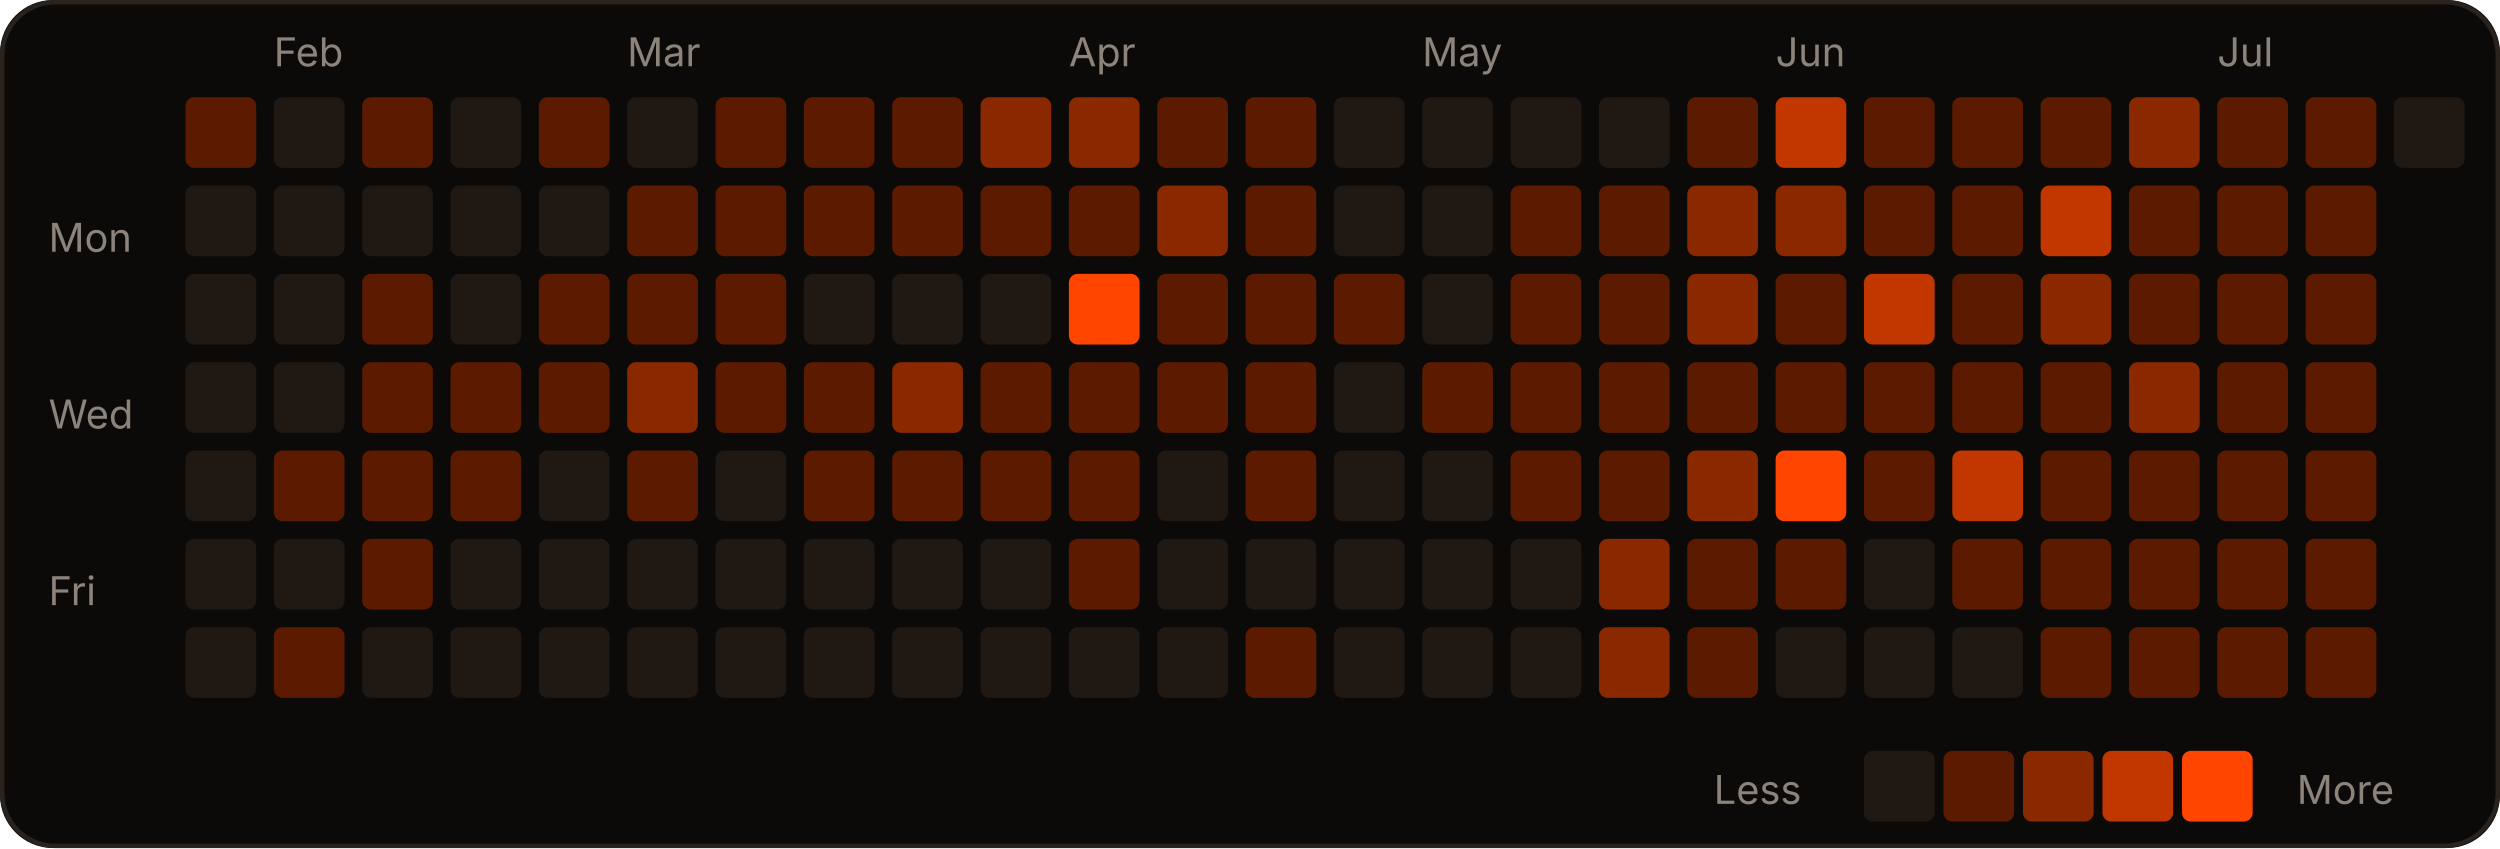
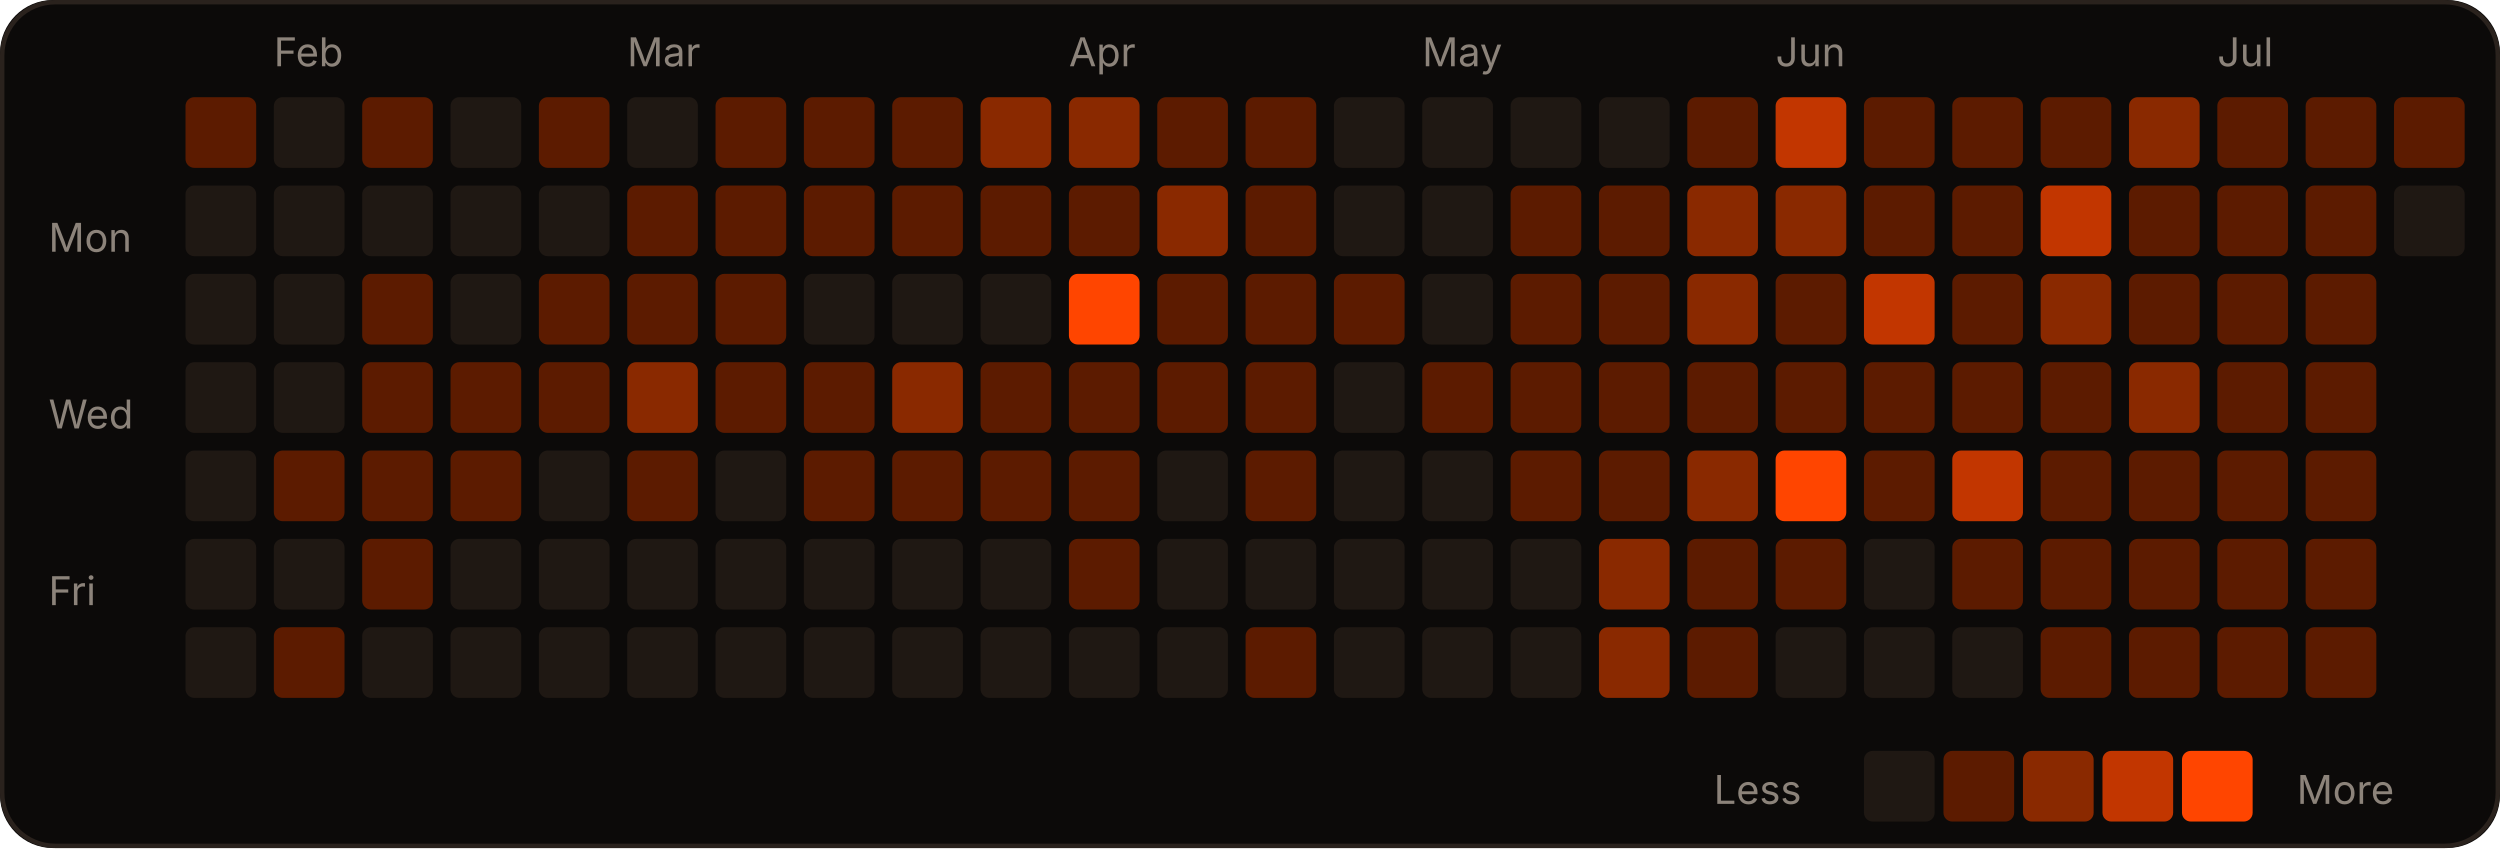
<svg xmlns="http://www.w3.org/2000/svg" width="566" height="192" viewBox="0 0 566 192" role="img">
  <rect width="566" height="192" rx="12" fill="#0c0a09" />
  <rect x="0.5" y="0.5" width="565" height="191" rx="12" fill="none" stroke="#2a221d" />
  <text x="62" y="15" fill="#8c837a" font-size="9" font-family="-apple-system,Segoe UI,sans-serif">Feb</text>
  <text x="142" y="15" fill="#8c837a" font-size="9" font-family="-apple-system,Segoe UI,sans-serif">Mar</text>
  <text x="242" y="15" fill="#8c837a" font-size="9" font-family="-apple-system,Segoe UI,sans-serif">Apr</text>
  <text x="322" y="15" fill="#8c837a" font-size="9" font-family="-apple-system,Segoe UI,sans-serif">May</text>
  <text x="402" y="15" fill="#8c837a" font-size="9" font-family="-apple-system,Segoe UI,sans-serif">Jun</text>
  <text x="502" y="15" fill="#8c837a" font-size="9" font-family="-apple-system,Segoe UI,sans-serif">Jul</text>
  <text x="11" y="57" fill="#8c837a" font-size="9" font-family="-apple-system,Segoe UI,sans-serif">Mon</text>
  <text x="11" y="97" fill="#8c837a" font-size="9" font-family="-apple-system,Segoe UI,sans-serif">Wed</text>
  <text x="11" y="137" fill="#8c837a" font-size="9" font-family="-apple-system,Segoe UI,sans-serif">Fri</text>
  <rect x="42" y="22" width="16" height="16" rx="2" fill="#5c1b00" />
  <rect x="42" y="42" width="16" height="16" rx="2" fill="#1f1813" />
  <rect x="42" y="62" width="16" height="16" rx="2" fill="#1f1813" />
  <rect x="42" y="82" width="16" height="16" rx="2" fill="#1f1813" />
  <rect x="42" y="102" width="16" height="16" rx="2" fill="#1f1813" />
  <rect x="42" y="122" width="16" height="16" rx="2" fill="#1f1813" />
  <rect x="42" y="142" width="16" height="16" rx="2" fill="#1f1813" />
  <rect x="62" y="22" width="16" height="16" rx="2" fill="#1f1813" />
  <rect x="62" y="42" width="16" height="16" rx="2" fill="#1f1813" />
  <rect x="62" y="62" width="16" height="16" rx="2" fill="#1f1813" />
  <rect x="62" y="82" width="16" height="16" rx="2" fill="#1f1813" />
  <rect x="62" y="102" width="16" height="16" rx="2" fill="#5c1b00" />
  <rect x="62" y="122" width="16" height="16" rx="2" fill="#1f1813" />
  <rect x="62" y="142" width="16" height="16" rx="2" fill="#5c1b00" />
  <rect x="82" y="22" width="16" height="16" rx="2" fill="#5c1b00" />
  <rect x="82" y="42" width="16" height="16" rx="2" fill="#1f1813" />
  <rect x="82" y="62" width="16" height="16" rx="2" fill="#5c1b00" />
  <rect x="82" y="82" width="16" height="16" rx="2" fill="#5c1b00" />
  <rect x="82" y="102" width="16" height="16" rx="2" fill="#5c1b00" />
  <rect x="82" y="122" width="16" height="16" rx="2" fill="#5c1b00" />
  <rect x="82" y="142" width="16" height="16" rx="2" fill="#1f1813" />
  <rect x="102" y="22" width="16" height="16" rx="2" fill="#1f1813" />
  <rect x="102" y="42" width="16" height="16" rx="2" fill="#1f1813" />
  <rect x="102" y="62" width="16" height="16" rx="2" fill="#1f1813" />
  <rect x="102" y="82" width="16" height="16" rx="2" fill="#5c1b00" />
  <rect x="102" y="102" width="16" height="16" rx="2" fill="#5c1b00" />
  <rect x="102" y="122" width="16" height="16" rx="2" fill="#1f1813" />
  <rect x="102" y="142" width="16" height="16" rx="2" fill="#1f1813" />
  <rect x="122" y="22" width="16" height="16" rx="2" fill="#5c1b00" />
  <rect x="122" y="42" width="16" height="16" rx="2" fill="#1f1813" />
  <rect x="122" y="62" width="16" height="16" rx="2" fill="#5c1b00" />
  <rect x="122" y="82" width="16" height="16" rx="2" fill="#5c1b00" />
  <rect x="122" y="102" width="16" height="16" rx="2" fill="#1f1813" />
  <rect x="122" y="122" width="16" height="16" rx="2" fill="#1f1813" />
  <rect x="122" y="142" width="16" height="16" rx="2" fill="#1f1813" />
  <rect x="142" y="22" width="16" height="16" rx="2" fill="#1f1813" />
  <rect x="142" y="42" width="16" height="16" rx="2" fill="#5c1b00" />
  <rect x="142" y="62" width="16" height="16" rx="2" fill="#5c1b00" />
  <rect x="142" y="82" width="16" height="16" rx="2" fill="#8a2900" />
  <rect x="142" y="102" width="16" height="16" rx="2" fill="#5c1b00" />
  <rect x="142" y="122" width="16" height="16" rx="2" fill="#1f1813" />
  <rect x="142" y="142" width="16" height="16" rx="2" fill="#1f1813" />
  <rect x="162" y="22" width="16" height="16" rx="2" fill="#5c1b00" />
  <rect x="162" y="42" width="16" height="16" rx="2" fill="#5c1b00" />
  <rect x="162" y="62" width="16" height="16" rx="2" fill="#5c1b00" />
  <rect x="162" y="82" width="16" height="16" rx="2" fill="#5c1b00" />
  <rect x="162" y="102" width="16" height="16" rx="2" fill="#1f1813" />
  <rect x="162" y="122" width="16" height="16" rx="2" fill="#1f1813" />
  <rect x="162" y="142" width="16" height="16" rx="2" fill="#1f1813" />
  <rect x="182" y="22" width="16" height="16" rx="2" fill="#5c1b00" />
  <rect x="182" y="42" width="16" height="16" rx="2" fill="#5c1b00" />
  <rect x="182" y="62" width="16" height="16" rx="2" fill="#1f1813" />
  <rect x="182" y="82" width="16" height="16" rx="2" fill="#5c1b00" />
  <rect x="182" y="102" width="16" height="16" rx="2" fill="#5c1b00" />
  <rect x="182" y="122" width="16" height="16" rx="2" fill="#1f1813" />
  <rect x="182" y="142" width="16" height="16" rx="2" fill="#1f1813" />
  <rect x="202" y="22" width="16" height="16" rx="2" fill="#5c1b00" />
  <rect x="202" y="42" width="16" height="16" rx="2" fill="#5c1b00" />
  <rect x="202" y="62" width="16" height="16" rx="2" fill="#1f1813" />
  <rect x="202" y="82" width="16" height="16" rx="2" fill="#8a2900" />
  <rect x="202" y="102" width="16" height="16" rx="2" fill="#5c1b00" />
  <rect x="202" y="122" width="16" height="16" rx="2" fill="#1f1813" />
  <rect x="202" y="142" width="16" height="16" rx="2" fill="#1f1813" />
  <rect x="222" y="22" width="16" height="16" rx="2" fill="#8a2900" />
  <rect x="222" y="42" width="16" height="16" rx="2" fill="#5c1b00" />
  <rect x="222" y="62" width="16" height="16" rx="2" fill="#1f1813" />
  <rect x="222" y="82" width="16" height="16" rx="2" fill="#5c1b00" />
  <rect x="222" y="102" width="16" height="16" rx="2" fill="#5c1b00" />
  <rect x="222" y="122" width="16" height="16" rx="2" fill="#1f1813" />
  <rect x="222" y="142" width="16" height="16" rx="2" fill="#1f1813" />
  <rect x="242" y="22" width="16" height="16" rx="2" fill="#8a2900" />
  <rect x="242" y="42" width="16" height="16" rx="2" fill="#5c1b00" />
  <rect x="242" y="62" width="16" height="16" rx="2" fill="#FF4500" />
  <rect x="242" y="82" width="16" height="16" rx="2" fill="#5c1b00" />
  <rect x="242" y="102" width="16" height="16" rx="2" fill="#5c1b00" />
  <rect x="242" y="122" width="16" height="16" rx="2" fill="#5c1b00" />
  <rect x="242" y="142" width="16" height="16" rx="2" fill="#1f1813" />
  <rect x="262" y="22" width="16" height="16" rx="2" fill="#5c1b00" />
  <rect x="262" y="42" width="16" height="16" rx="2" fill="#8a2900" />
  <rect x="262" y="62" width="16" height="16" rx="2" fill="#5c1b00" />
  <rect x="262" y="82" width="16" height="16" rx="2" fill="#5c1b00" />
  <rect x="262" y="102" width="16" height="16" rx="2" fill="#1f1813" />
  <rect x="262" y="122" width="16" height="16" rx="2" fill="#1f1813" />
  <rect x="262" y="142" width="16" height="16" rx="2" fill="#1f1813" />
  <rect x="282" y="22" width="16" height="16" rx="2" fill="#5c1b00" />
  <rect x="282" y="42" width="16" height="16" rx="2" fill="#5c1b00" />
  <rect x="282" y="62" width="16" height="16" rx="2" fill="#5c1b00" />
  <rect x="282" y="82" width="16" height="16" rx="2" fill="#5c1b00" />
  <rect x="282" y="102" width="16" height="16" rx="2" fill="#5c1b00" />
  <rect x="282" y="122" width="16" height="16" rx="2" fill="#1f1813" />
  <rect x="282" y="142" width="16" height="16" rx="2" fill="#5c1b00" />
  <rect x="302" y="22" width="16" height="16" rx="2" fill="#1f1813" />
  <rect x="302" y="42" width="16" height="16" rx="2" fill="#1f1813" />
  <rect x="302" y="62" width="16" height="16" rx="2" fill="#5c1b00" />
  <rect x="302" y="82" width="16" height="16" rx="2" fill="#1f1813" />
  <rect x="302" y="102" width="16" height="16" rx="2" fill="#1f1813" />
  <rect x="302" y="122" width="16" height="16" rx="2" fill="#1f1813" />
  <rect x="302" y="142" width="16" height="16" rx="2" fill="#1f1813" />
  <rect x="322" y="22" width="16" height="16" rx="2" fill="#1f1813" />
  <rect x="322" y="42" width="16" height="16" rx="2" fill="#1f1813" />
  <rect x="322" y="62" width="16" height="16" rx="2" fill="#1f1813" />
  <rect x="322" y="82" width="16" height="16" rx="2" fill="#5c1b00" />
  <rect x="322" y="102" width="16" height="16" rx="2" fill="#1f1813" />
  <rect x="322" y="122" width="16" height="16" rx="2" fill="#1f1813" />
  <rect x="322" y="142" width="16" height="16" rx="2" fill="#1f1813" />
  <rect x="342" y="22" width="16" height="16" rx="2" fill="#1f1813" />
  <rect x="342" y="42" width="16" height="16" rx="2" fill="#5c1b00" />
  <rect x="342" y="62" width="16" height="16" rx="2" fill="#5c1b00" />
  <rect x="342" y="82" width="16" height="16" rx="2" fill="#5c1b00" />
  <rect x="342" y="102" width="16" height="16" rx="2" fill="#5c1b00" />
  <rect x="342" y="122" width="16" height="16" rx="2" fill="#1f1813" />
  <rect x="342" y="142" width="16" height="16" rx="2" fill="#1f1813" />
  <rect x="362" y="22" width="16" height="16" rx="2" fill="#1f1813" />
  <rect x="362" y="42" width="16" height="16" rx="2" fill="#5c1b00" />
  <rect x="362" y="62" width="16" height="16" rx="2" fill="#5c1b00" />
  <rect x="362" y="82" width="16" height="16" rx="2" fill="#5c1b00" />
  <rect x="362" y="102" width="16" height="16" rx="2" fill="#5c1b00" />
  <rect x="362" y="122" width="16" height="16" rx="2" fill="#8a2900" />
  <rect x="362" y="142" width="16" height="16" rx="2" fill="#8a2900" />
  <rect x="382" y="22" width="16" height="16" rx="2" fill="#5c1b00" />
  <rect x="382" y="42" width="16" height="16" rx="2" fill="#8a2900" />
  <rect x="382" y="62" width="16" height="16" rx="2" fill="#8a2900" />
  <rect x="382" y="82" width="16" height="16" rx="2" fill="#5c1b00" />
  <rect x="382" y="102" width="16" height="16" rx="2" fill="#8a2900" />
  <rect x="382" y="122" width="16" height="16" rx="2" fill="#5c1b00" />
  <rect x="382" y="142" width="16" height="16" rx="2" fill="#5c1b00" />
  <rect x="402" y="22" width="16" height="16" rx="2" fill="#c23600" />
  <rect x="402" y="42" width="16" height="16" rx="2" fill="#8a2900" />
  <rect x="402" y="62" width="16" height="16" rx="2" fill="#5c1b00" />
  <rect x="402" y="82" width="16" height="16" rx="2" fill="#5c1b00" />
  <rect x="402" y="102" width="16" height="16" rx="2" fill="#FF4500" />
  <rect x="402" y="122" width="16" height="16" rx="2" fill="#5c1b00" />
  <rect x="402" y="142" width="16" height="16" rx="2" fill="#1f1813" />
  <rect x="422" y="22" width="16" height="16" rx="2" fill="#5c1b00" />
  <rect x="422" y="42" width="16" height="16" rx="2" fill="#5c1b00" />
  <rect x="422" y="62" width="16" height="16" rx="2" fill="#c23600" />
  <rect x="422" y="82" width="16" height="16" rx="2" fill="#5c1b00" />
  <rect x="422" y="102" width="16" height="16" rx="2" fill="#5c1b00" />
  <rect x="422" y="122" width="16" height="16" rx="2" fill="#1f1813" />
  <rect x="422" y="142" width="16" height="16" rx="2" fill="#1f1813" />
  <rect x="442" y="22" width="16" height="16" rx="2" fill="#5c1b00" />
  <rect x="442" y="42" width="16" height="16" rx="2" fill="#5c1b00" />
  <rect x="442" y="62" width="16" height="16" rx="2" fill="#5c1b00" />
  <rect x="442" y="82" width="16" height="16" rx="2" fill="#5c1b00" />
  <rect x="442" y="102" width="16" height="16" rx="2" fill="#c23600" />
  <rect x="442" y="122" width="16" height="16" rx="2" fill="#5c1b00" />
  <rect x="442" y="142" width="16" height="16" rx="2" fill="#1f1813" />
  <rect x="462" y="22" width="16" height="16" rx="2" fill="#5c1b00" />
  <rect x="462" y="42" width="16" height="16" rx="2" fill="#c23600" />
  <rect x="462" y="62" width="16" height="16" rx="2" fill="#8a2900" />
  <rect x="462" y="82" width="16" height="16" rx="2" fill="#5c1b00" />
  <rect x="462" y="102" width="16" height="16" rx="2" fill="#5c1b00" />
  <rect x="462" y="122" width="16" height="16" rx="2" fill="#5c1b00" />
  <rect x="462" y="142" width="16" height="16" rx="2" fill="#5c1b00" />
  <rect x="482" y="22" width="16" height="16" rx="2" fill="#8a2900" />
  <rect x="482" y="42" width="16" height="16" rx="2" fill="#5c1b00" />
  <rect x="482" y="62" width="16" height="16" rx="2" fill="#5c1b00" />
  <rect x="482" y="82" width="16" height="16" rx="2" fill="#8a2900" />
  <rect x="482" y="102" width="16" height="16" rx="2" fill="#5c1b00" />
  <rect x="482" y="122" width="16" height="16" rx="2" fill="#5c1b00" />
  <rect x="482" y="142" width="16" height="16" rx="2" fill="#5c1b00" />
  <rect x="502" y="22" width="16" height="16" rx="2" fill="#5c1b00" />
  <rect x="502" y="42" width="16" height="16" rx="2" fill="#5c1b00" />
  <rect x="502" y="62" width="16" height="16" rx="2" fill="#5c1b00" />
  <rect x="502" y="82" width="16" height="16" rx="2" fill="#5c1b00" />
  <rect x="502" y="102" width="16" height="16" rx="2" fill="#5c1b00" />
  <rect x="502" y="122" width="16" height="16" rx="2" fill="#5c1b00" />
  <rect x="502" y="142" width="16" height="16" rx="2" fill="#5c1b00" />
  <rect x="522" y="22" width="16" height="16" rx="2" fill="#5c1b00" />
  <rect x="522" y="42" width="16" height="16" rx="2" fill="#5c1b00" />
  <rect x="522" y="62" width="16" height="16" rx="2" fill="#5c1b00" />
  <rect x="522" y="82" width="16" height="16" rx="2" fill="#5c1b00" />
  <rect x="522" y="102" width="16" height="16" rx="2" fill="#5c1b00" />
  <rect x="522" y="122" width="16" height="16" rx="2" fill="#5c1b00" />
  <rect x="522" y="142" width="16" height="16" rx="2" fill="#5c1b00" />
-   <rect x="542" y="22" width="16" height="16" rx="2" fill="#1f1813" />
+   <rect x="542" y="22" width="16" height="16" rx="2" fill="#5c1b00" />
+   <rect x="542" y="42" width="16" height="16" rx="2" fill="#1f1813" />
  <text x="388" y="182" fill="#8c837a" font-size="9" font-family="-apple-system,Segoe UI,sans-serif">Less</text>
  <rect x="422" y="170" width="16" height="16" rx="2" fill="#1f1813" />
  <rect x="440" y="170" width="16" height="16" rx="2" fill="#5c1b00" />
  <rect x="458" y="170" width="16" height="16" rx="2" fill="#8a2900" />
  <rect x="476" y="170" width="16" height="16" rx="2" fill="#c23600" />
  <rect x="494" y="170" width="16" height="16" rx="2" fill="#FF4500" />
  <text x="520" y="182" fill="#8c837a" font-size="9" font-family="-apple-system,Segoe UI,sans-serif">More</text>
</svg>
